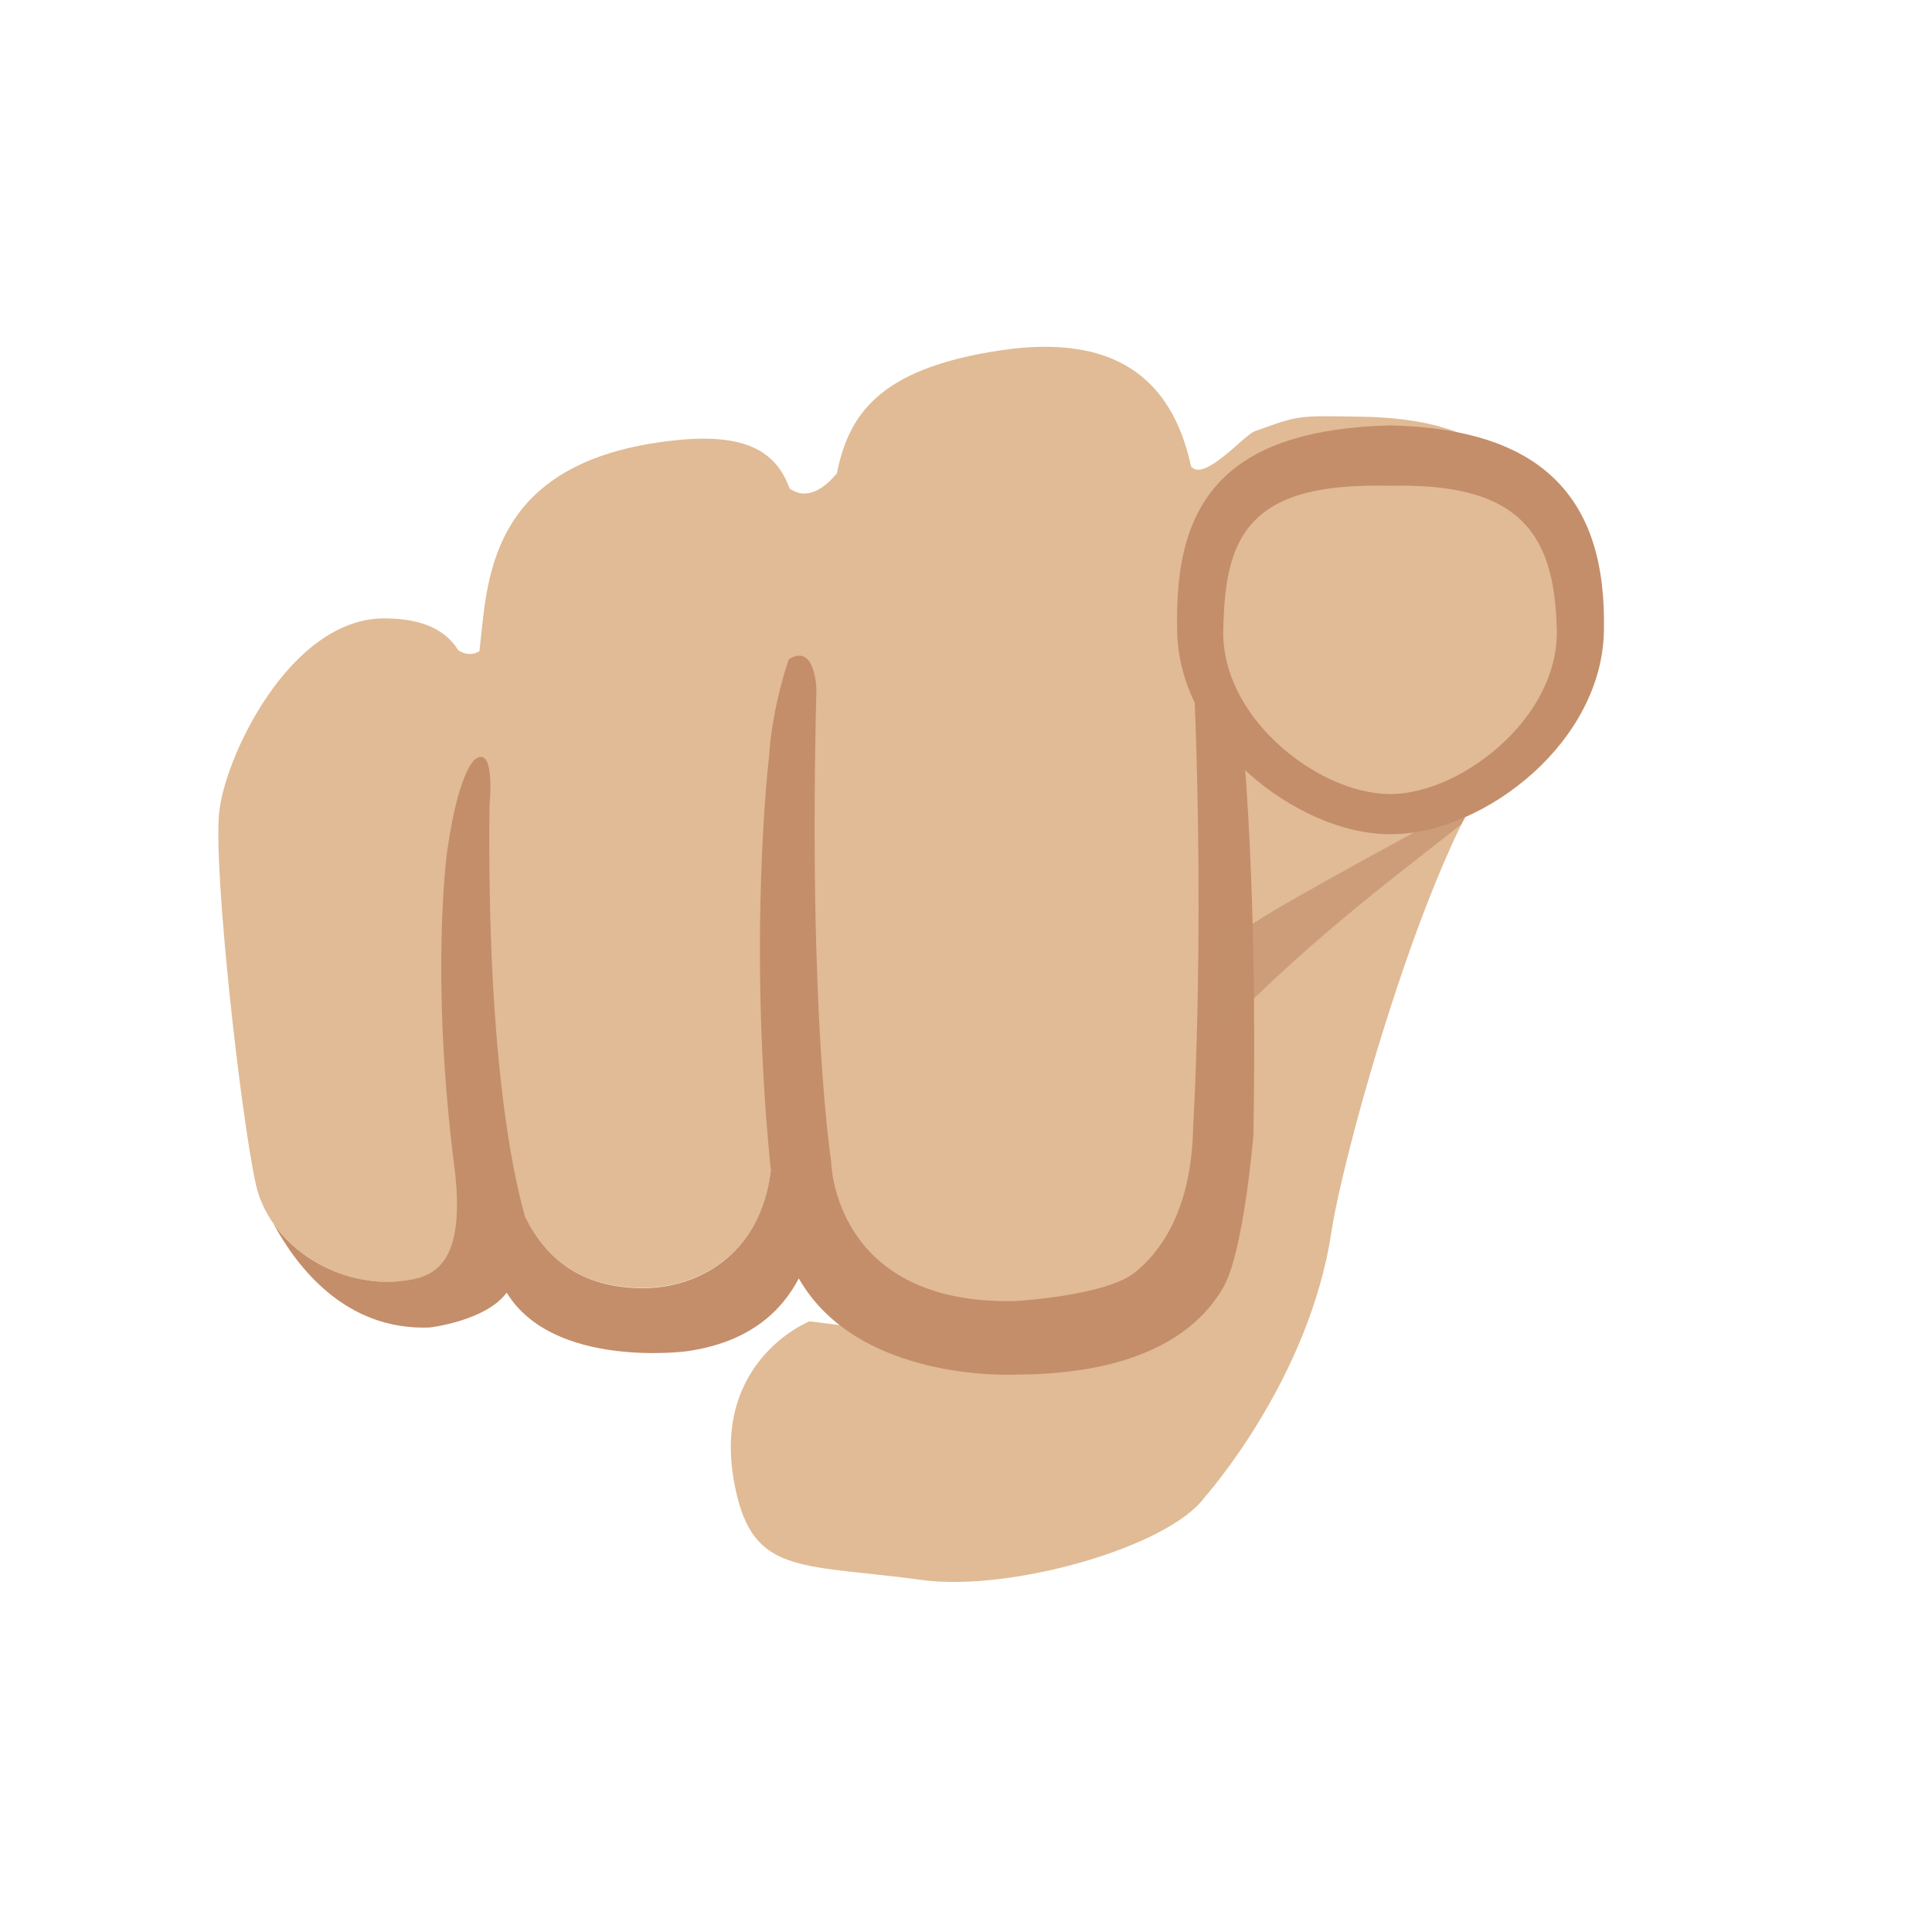
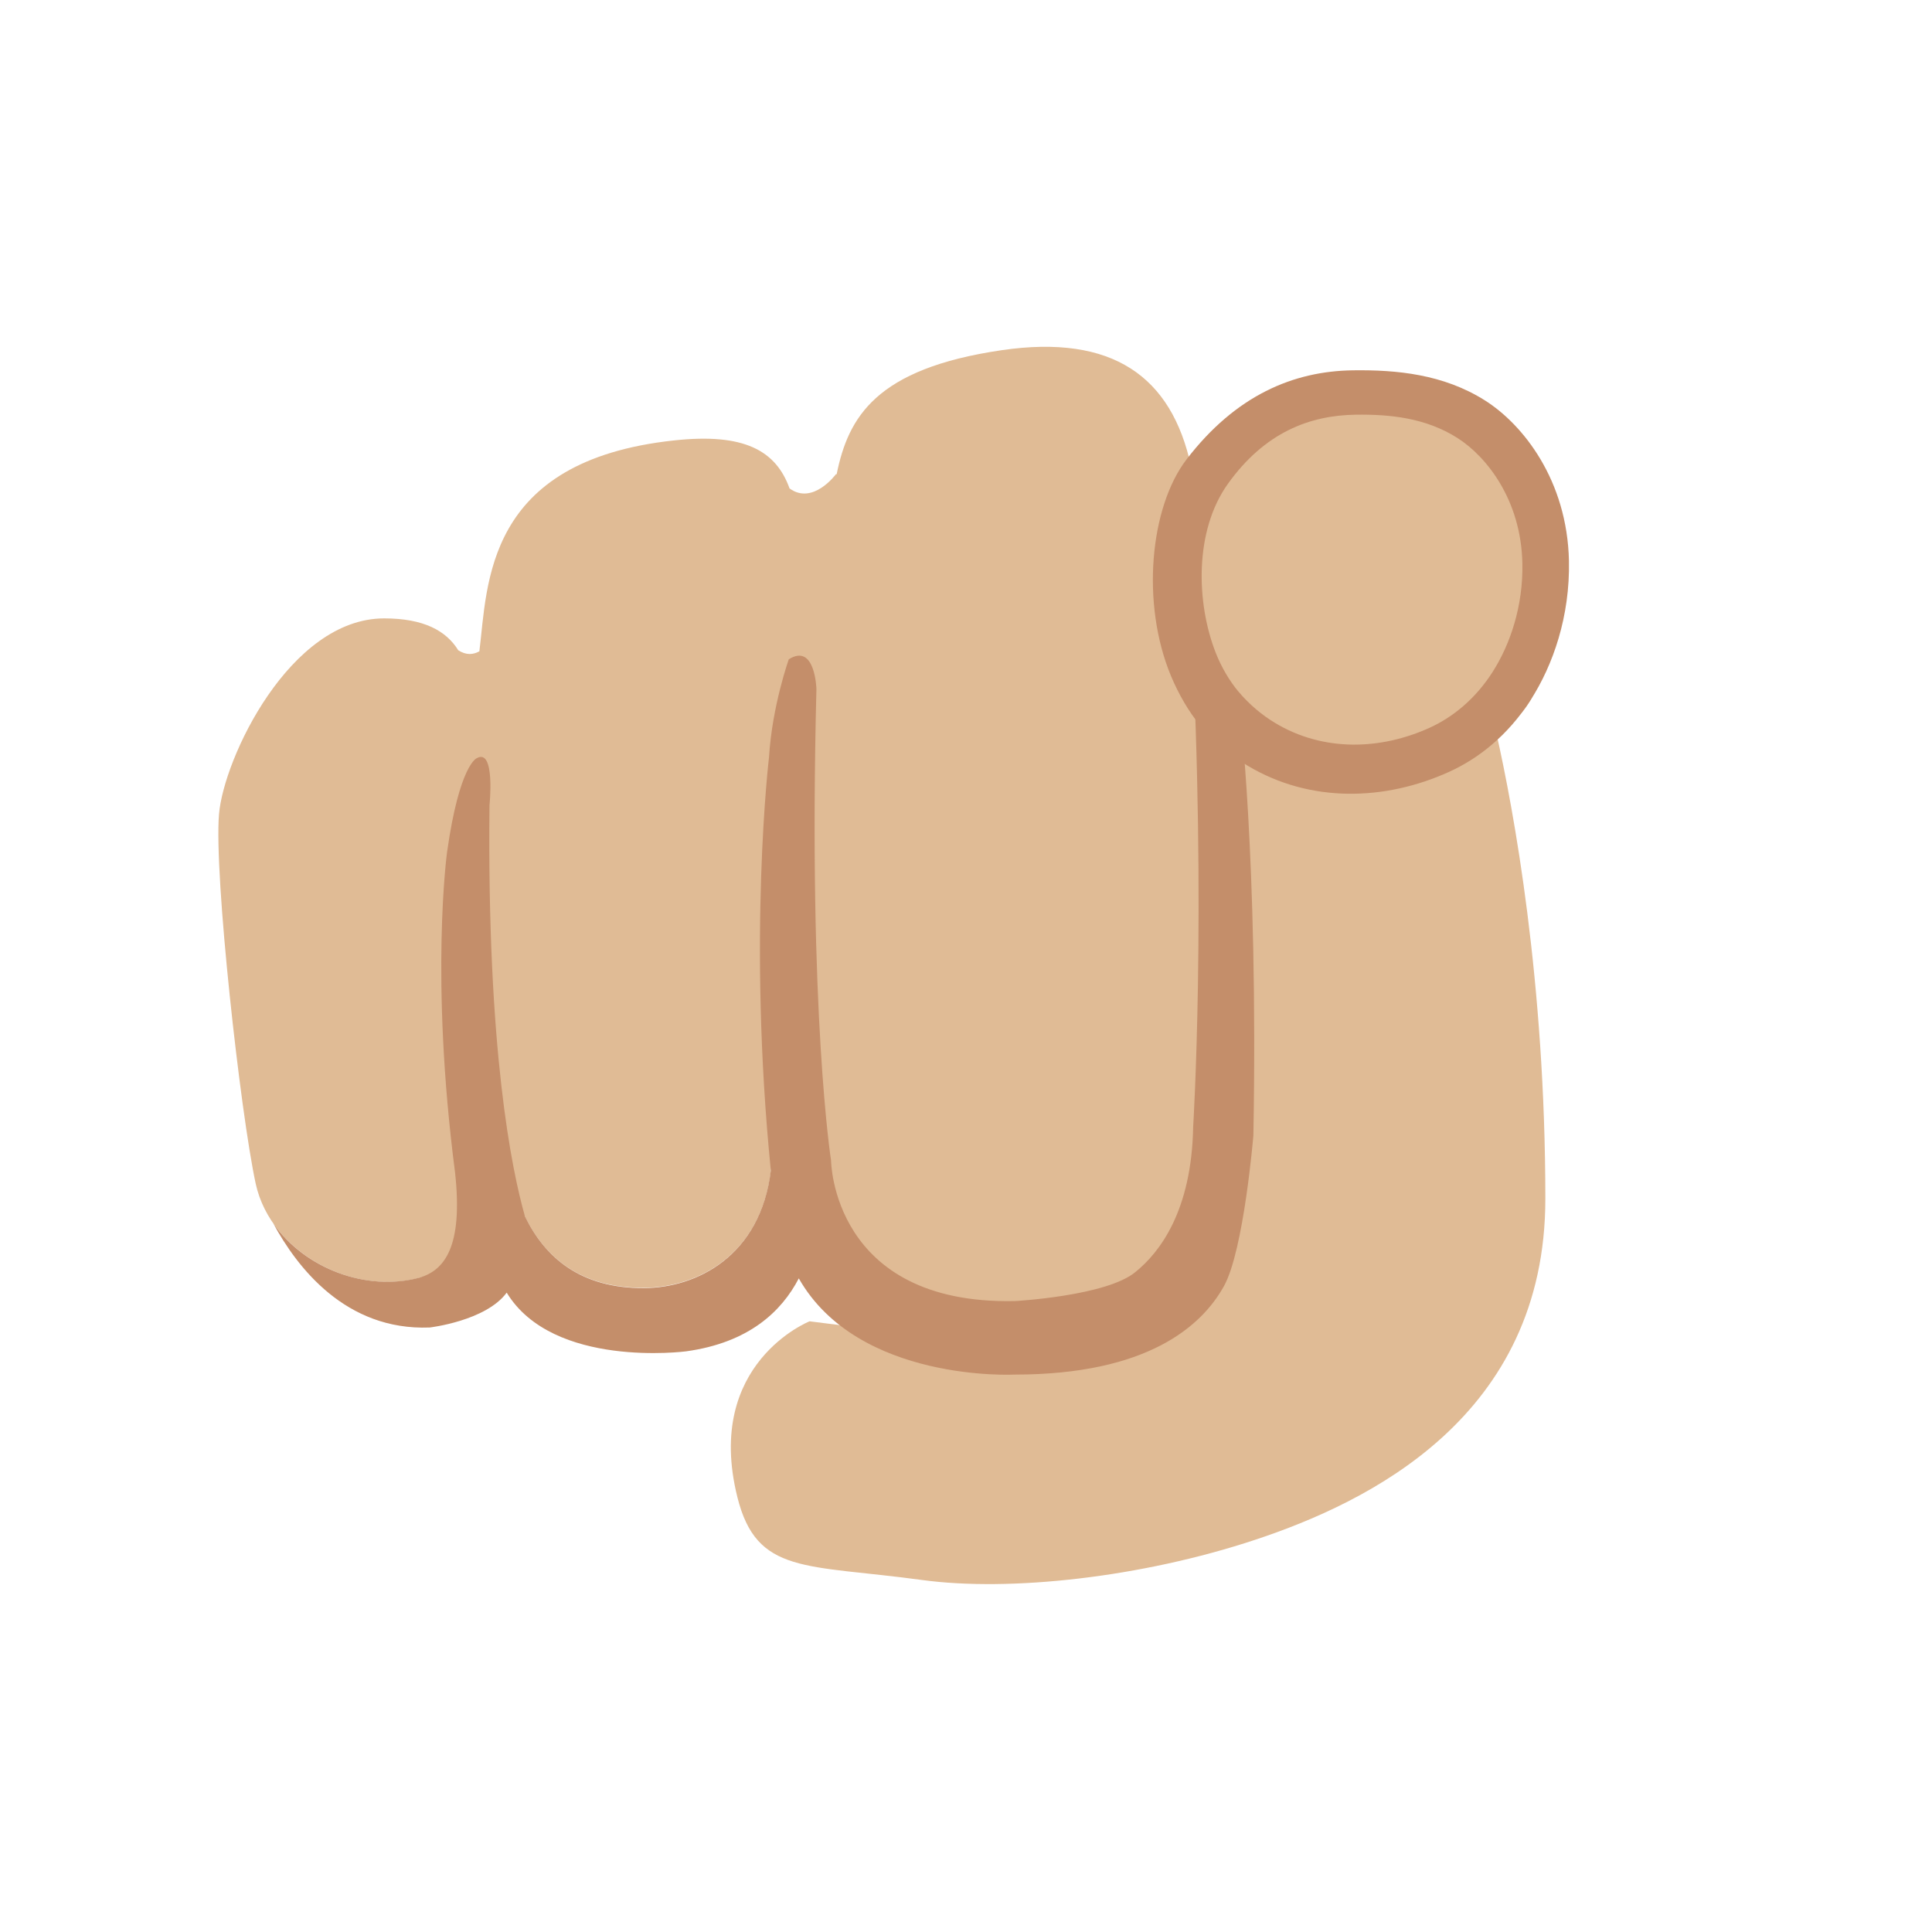
- <svg xmlns="http://www.w3.org/2000/svg" width="128px" height="128px" version="1.1" xml:space="preserve" style="fill-rule:evenodd;clip-rule:evenodd;stroke-linejoin:round;stroke-miterlimit:2;">
-   <path d="M101.81,48.941C101.81,48.941 103.185,46.69 101.81,41.79C101.72,40.62 101.62,39.51 101.49,38.49C101.24,36.48 103.611,27.819 90.231,27.609C85.921,27.539 86.12,27.488 83.095,28.588C82.435,28.828 79.76,31.967 78.91,30.897C77.62,24.927 73.7,22.13 66.37,23.2C58.03,24.42 56.2,27.63 55.43,31.42L55.38,31.42C55.38,31.42 53.86,33.49 52.31,32.36C51.41,29.86 49.32,28.67 44.65,29.18C32.1,30.53 32.31,38.73 31.76,43.15C31.37,43.37 30.9,43.43 30.36,43.08C29.56,41.79 28.08,40.97 25.45,40.97C19.2,40.97 14.82,50.25 14.51,53.94C14.17,57.96 15.92,73.69 16.94,78.42C17.97,83.14 23.77,86.13 28.4,84.47C31.74,83.27 34.44,82.11 32.25,75.27C32.19,75.08 32.12,74.84 32.04,74.59L33.21,74.75C33.82,79.59 35.59,85.36 42.67,85.32C46.23,85.3 50.58,83.12 51.12,77.16L54.98,77.68C55.02,78.17 55.07,78.67 55.11,79.16C55.66,84.96 62.53,86.95 67.08,86.96L58.006,88.09L53.636,87.54C53.636,87.54 46.641,90.311 48.851,99.181C50.131,104.341 53.396,103.63 61.096,104.68C66.926,105.47 77.423,102.511 79.823,99.181C79.823,99.181 86.735,91.458 88.215,81.588C89.195,75.118 96.882,48.313 101.81,48.941Z" style="fill:#e0bb95;fill-rule:nonzero;" />
-   <path d="M81.09,85.21C82.411,82.83 83.04,75.22 83.04,75.22C83.37,56.74 82.1,46.63 82.1,46.63C81.92,45.72 81.91,43.11 80.88,41.25C79.56,38.86 78.92,41.38 78.92,41.38C79.94,60.44 79.05,74.66 79.05,74.66C78.95,80.22 76.84,82.97 75.23,84.27C73.32,85.87 67.23,86.2 67.23,86.2C55.13,86.45 55.06,76.89 55.06,76.89C55.06,76.89 53.54,67.26 54.09,45.65C54.09,45.65 54.01,42.57 52.26,43.68C52.26,43.68 51.16,46.75 50.95,50.16C50.95,50.16 49.52,62.07 51.07,77.55C50.38,83.23 46.15,85.32 42.67,85.34C38.43,85.36 36.1,83.29 34.78,80.59C33.9,77.5 32.26,69.54 32.43,53.36C32.43,53.36 32.83,49.54 31.59,50.23C31.59,50.23 30.44,50.64 29.62,56.45C29.62,56.45 28.47,64.77 30.15,77.69C30.69,82.63 29.43,84.15 27.82,84.64C24.25,85.61 20.16,84.01 18.11,81.06C19.67,83.95 22.9,88.17 28.47,87.95C28.47,87.95 32.19,87.52 33.57,85.64C36.64,90.69 45.45,89.53 45.45,89.53C49.61,88.96 51.78,86.89 52.92,84.7L52.93,84.71C56.87,91.61 67.22,91.07 67.22,91.07C76.05,91.07 79.63,87.84 81.09,85.21Z" style="fill:#c48e6a;fill-rule:nonzero;" />
-   <g transform="matrix(1.09493,0,0,1.03272,-7.17888,-1.56414)">
-     <path d="M90.68,30.742C100.176,30.742 102.181,35.643 102.181,41.991C102.181,48.339 95.661,53.745 90.68,53.745C85.698,53.745 79.178,48.339 79.178,41.991C79.178,35.643 80.589,30.742 90.68,30.742Z" style="fill:#e0bb95;" />
-     <path d="M90.68,28.805C85.874,28.934 82.864,30.075 80.973,31.803C78.347,34.204 77.698,37.793 77.785,41.991C77.837,45.468 79.573,48.681 82.028,51.05C84.57,53.504 87.853,55.044 90.68,55.029C93.51,55.054 96.803,53.525 99.353,51.074C101.818,48.704 103.554,45.477 103.607,41.991C103.688,37.866 102.866,34.318 100.296,31.916C98.356,30.103 95.337,28.92 90.68,28.805L90.68,28.805ZM90.68,32.678C94.263,32.59 96.665,33.211 98.215,34.534C100.198,36.228 100.695,38.926 100.756,41.991C100.796,44.684 99.463,47.197 97.602,49.077C95.59,51.109 92.965,52.44 90.68,52.461C88.392,52.448 85.755,51.131 83.737,49.1C81.866,47.218 80.531,44.694 80.572,41.991C80.637,38.862 80.963,36.105 82.998,34.417C84.526,33.149 86.946,32.578 90.68,32.678L90.68,32.678Z" style="fill:#c48e6a;" />
-   </g>
-   <g transform="matrix(1.88306,0,0,1.0826,-84.8689,-2.0875)">
-     <path d="M96.941,50.873C95.49,52.23 90.988,56.473 89.644,57.916C88.231,59.434 89.861,57.777 88.096,58.855C87.156,59.43 87.424,66.123 88.096,64.922C91.358,59.097 94.554,55.053 96.492,52.363" style="fill:#c48e6a;fill-opacity:0.65;" />
-   </g>
+ <svg xmlns="http://www.w3.org/2000/svg" width="128px" height="128px" version="1.1" xml:space="preserve" style="fill-rule:evenodd;clip-rule:evenodd;stroke-linejoin:round;stroke-miterlimit:2;" id="svg6532">
+   <defs id="defs6536" />
+   <path d="m 99.131,48.547 c 0,0 4.054,-1.857 2.679,-6.757 -0.09,-1.17 -0.19,-2.28 -0.32,-3.3 -0.25,-2.01 2.121,-10.671 -11.259,-10.881 -4.31,-0.07 -4.111,-0.121 -7.136,0.979 -0.66,0.24 -3.335,3.379 -4.185,2.309 C 77.62,24.927 73.7,22.13 66.37,23.2 58.03,24.42 56.2,27.63 55.43,31.42 h -0.05 c 0,0 -1.52,2.07 -3.07,0.94 -0.9,-2.5 -2.99,-3.69 -7.66,-3.18 -12.55,1.35 -12.34,9.55 -12.89,13.97 -0.39,0.22 -0.86,0.28 -1.4,-0.07 -0.8,-1.29 -2.28,-2.11 -4.91,-2.11 -6.25,0 -10.63,9.28 -10.94,12.97 -0.34,4.02 1.41,19.75 2.43,24.48 1.03,4.72 6.83,7.71 11.46,6.05 3.34,-1.2 6.04,-2.36 3.85,-9.2 -0.06,-0.19 -0.13,-0.43 -0.21,-0.68 l 1.17,0.16 c 0.61,4.84 2.38,10.61 9.46,10.57 3.56,-0.02 7.91,-2.2 8.45,-8.16 l 3.86,0.52 c 0.04,0.49 0.09,0.99 0.13,1.48 0.55,5.8 7.42,7.79 11.97,7.8 l -9.074,1.13 -4.37,-0.55 c 0,0 -6.995,2.771 -4.785,11.641 1.28,5.16 4.545,4.449 12.245,5.499 5.83,0.79 14.527,-0.167 22.061,-2.665 7.534,-2.498 19.226,-8.167 19.226,-22.594 0,-14.427 -2.096,-25.752 -3.252,-30.874 z" style="fill:#e0bb95;fill-rule:nonzero;fill-opacity:1" id="path6518" />
+   <path d="M81.09,85.21C82.411,82.83 83.04,75.22 83.04,75.22C83.37,56.74 82.1,46.63 82.1,46.63C81.92,45.72 81.91,43.11 80.88,41.25C79.56,38.86 78.92,41.38 78.92,41.38C79.94,60.44 79.05,74.66 79.05,74.66C78.95,80.22 76.84,82.97 75.23,84.27C73.32,85.87 67.23,86.2 67.23,86.2C55.13,86.45 55.06,76.89 55.06,76.89C55.06,76.89 53.54,67.26 54.09,45.65C54.09,45.65 54.01,42.57 52.26,43.68C52.26,43.68 51.16,46.75 50.95,50.16C50.95,50.16 49.52,62.07 51.07,77.55C50.38,83.23 46.15,85.32 42.67,85.34C38.43,85.36 36.1,83.29 34.78,80.59C33.9,77.5 32.26,69.54 32.43,53.36C32.43,53.36 32.83,49.54 31.59,50.23C31.59,50.23 30.44,50.64 29.62,56.45C29.62,56.45 28.47,64.77 30.15,77.69C30.69,82.63 29.43,84.15 27.82,84.64C24.25,85.61 20.16,84.01 18.11,81.06C19.67,83.95 22.9,88.17 28.47,87.95C28.47,87.95 32.19,87.52 33.57,85.64C36.64,90.69 45.45,89.53 45.45,89.53C49.61,88.96 51.78,86.89 52.92,84.7L52.93,84.71C56.87,91.61 67.22,91.07 67.22,91.07C76.05,91.07 79.63,87.84 81.09,85.21Z" style="fill:#c48e6a;fill-rule:nonzero;fill-opacity:1" id="path6520" />
+   <path d="m 103.947,37.163 c -0.113,-5.356 -3.052,-9.048 -5.569,-10.636 -2.749,-1.737 -5.843,-2.031 -8.731,-1.993 -3.955,0.05 -7.774,1.657 -11.03,5.895 -2.438,3.175 -3.032,9.568 -1.035,14.358 0.516,1.236 1.207,2.41 1.916,3.252 0.961,1.144 2.077,2.043 3.165,2.693 4.168,2.491 9.121,2.322 13.341,0.406 1.932,-0.876 3.881,-2.391 5.405,-4.763 1.486,-2.311 2.612,-5.543 2.538,-9.212 z" fill="#78a3ad" id="path6711" style="fill:#c48e6a;fill-opacity:1;stroke-width:1" />
+   <path d="m 98.908,44.49 c -1.173,1.846 -2.677,3.028 -4.164,3.713 -3.252,1.491 -7.072,1.625 -10.282,-0.316 -0.838,-0.506 -1.697,-1.21 -2.439,-2.099 -0.547,-0.658 -1.092,-1.558 -1.476,-2.535 -1.296,-3.295 -1.428,-8.07 0.796,-11.186 2.454,-3.439 5.452,-4.554 8.5,-4.593 2.227,-0.028 4.609,0.2 6.727,1.551 1.939,1.238 4.204,4.114 4.291,8.288 0.059,2.855 -0.812,5.377 -1.954,7.177 z" fill="#78a3ad" id="path7441" style="fill:#e0bb95;fill-opacity:1;stroke-width:1" />
</svg>
